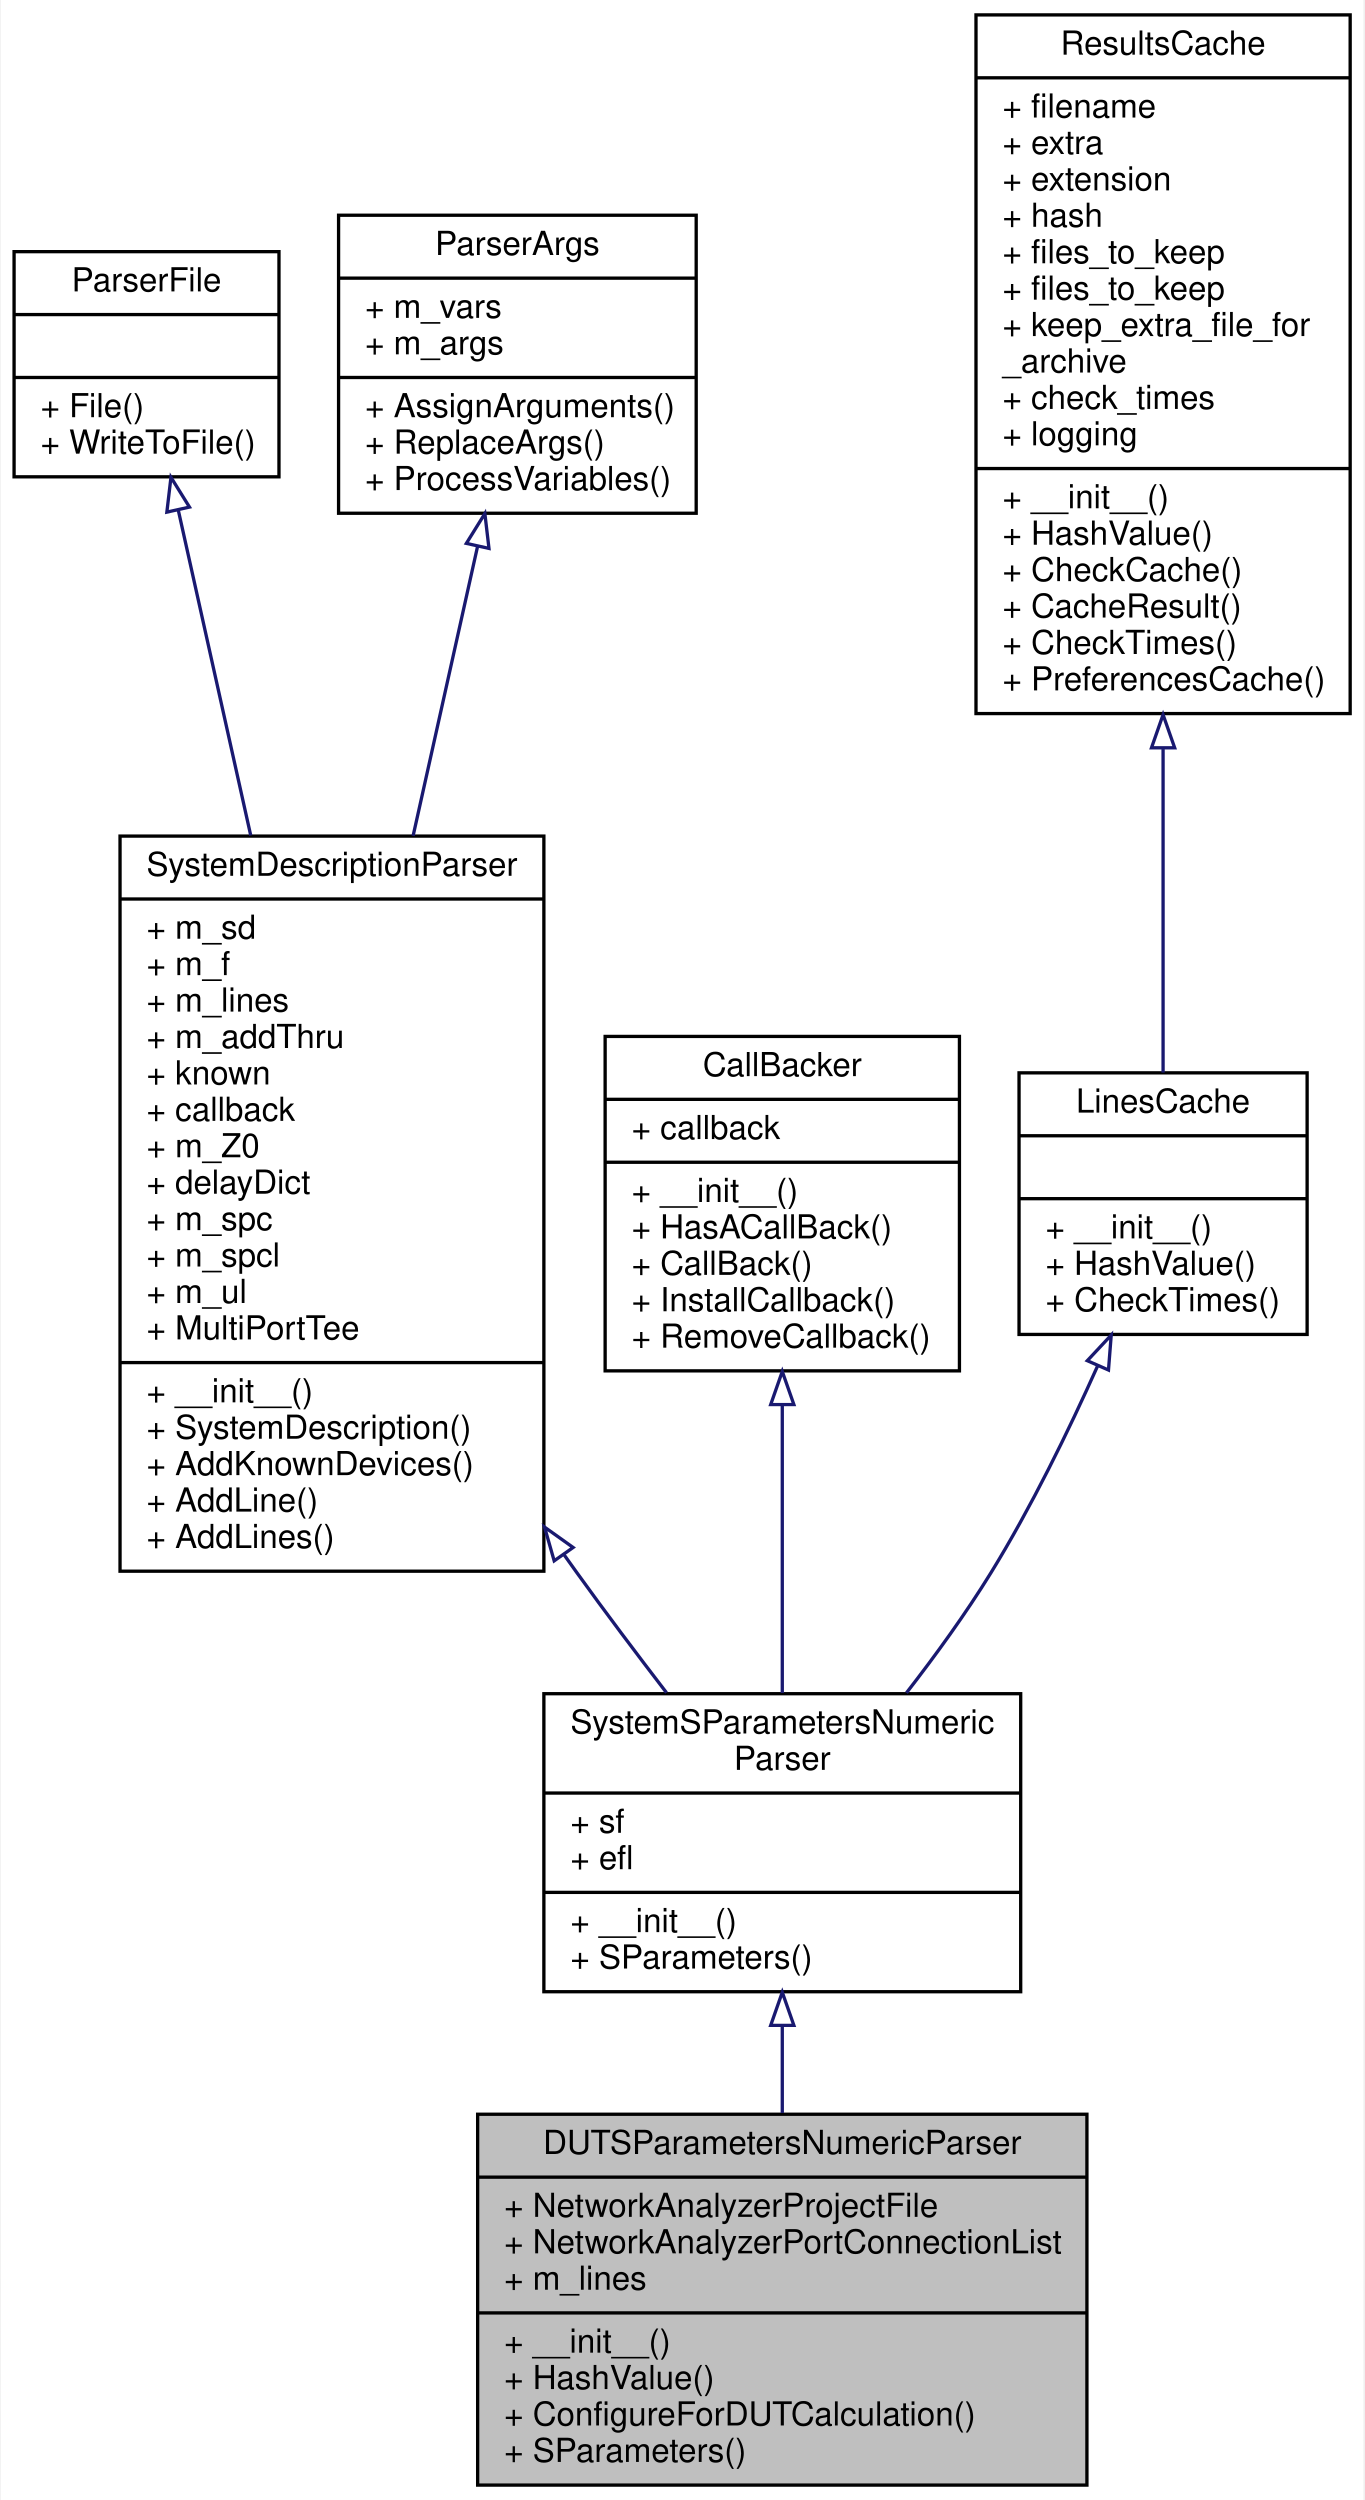
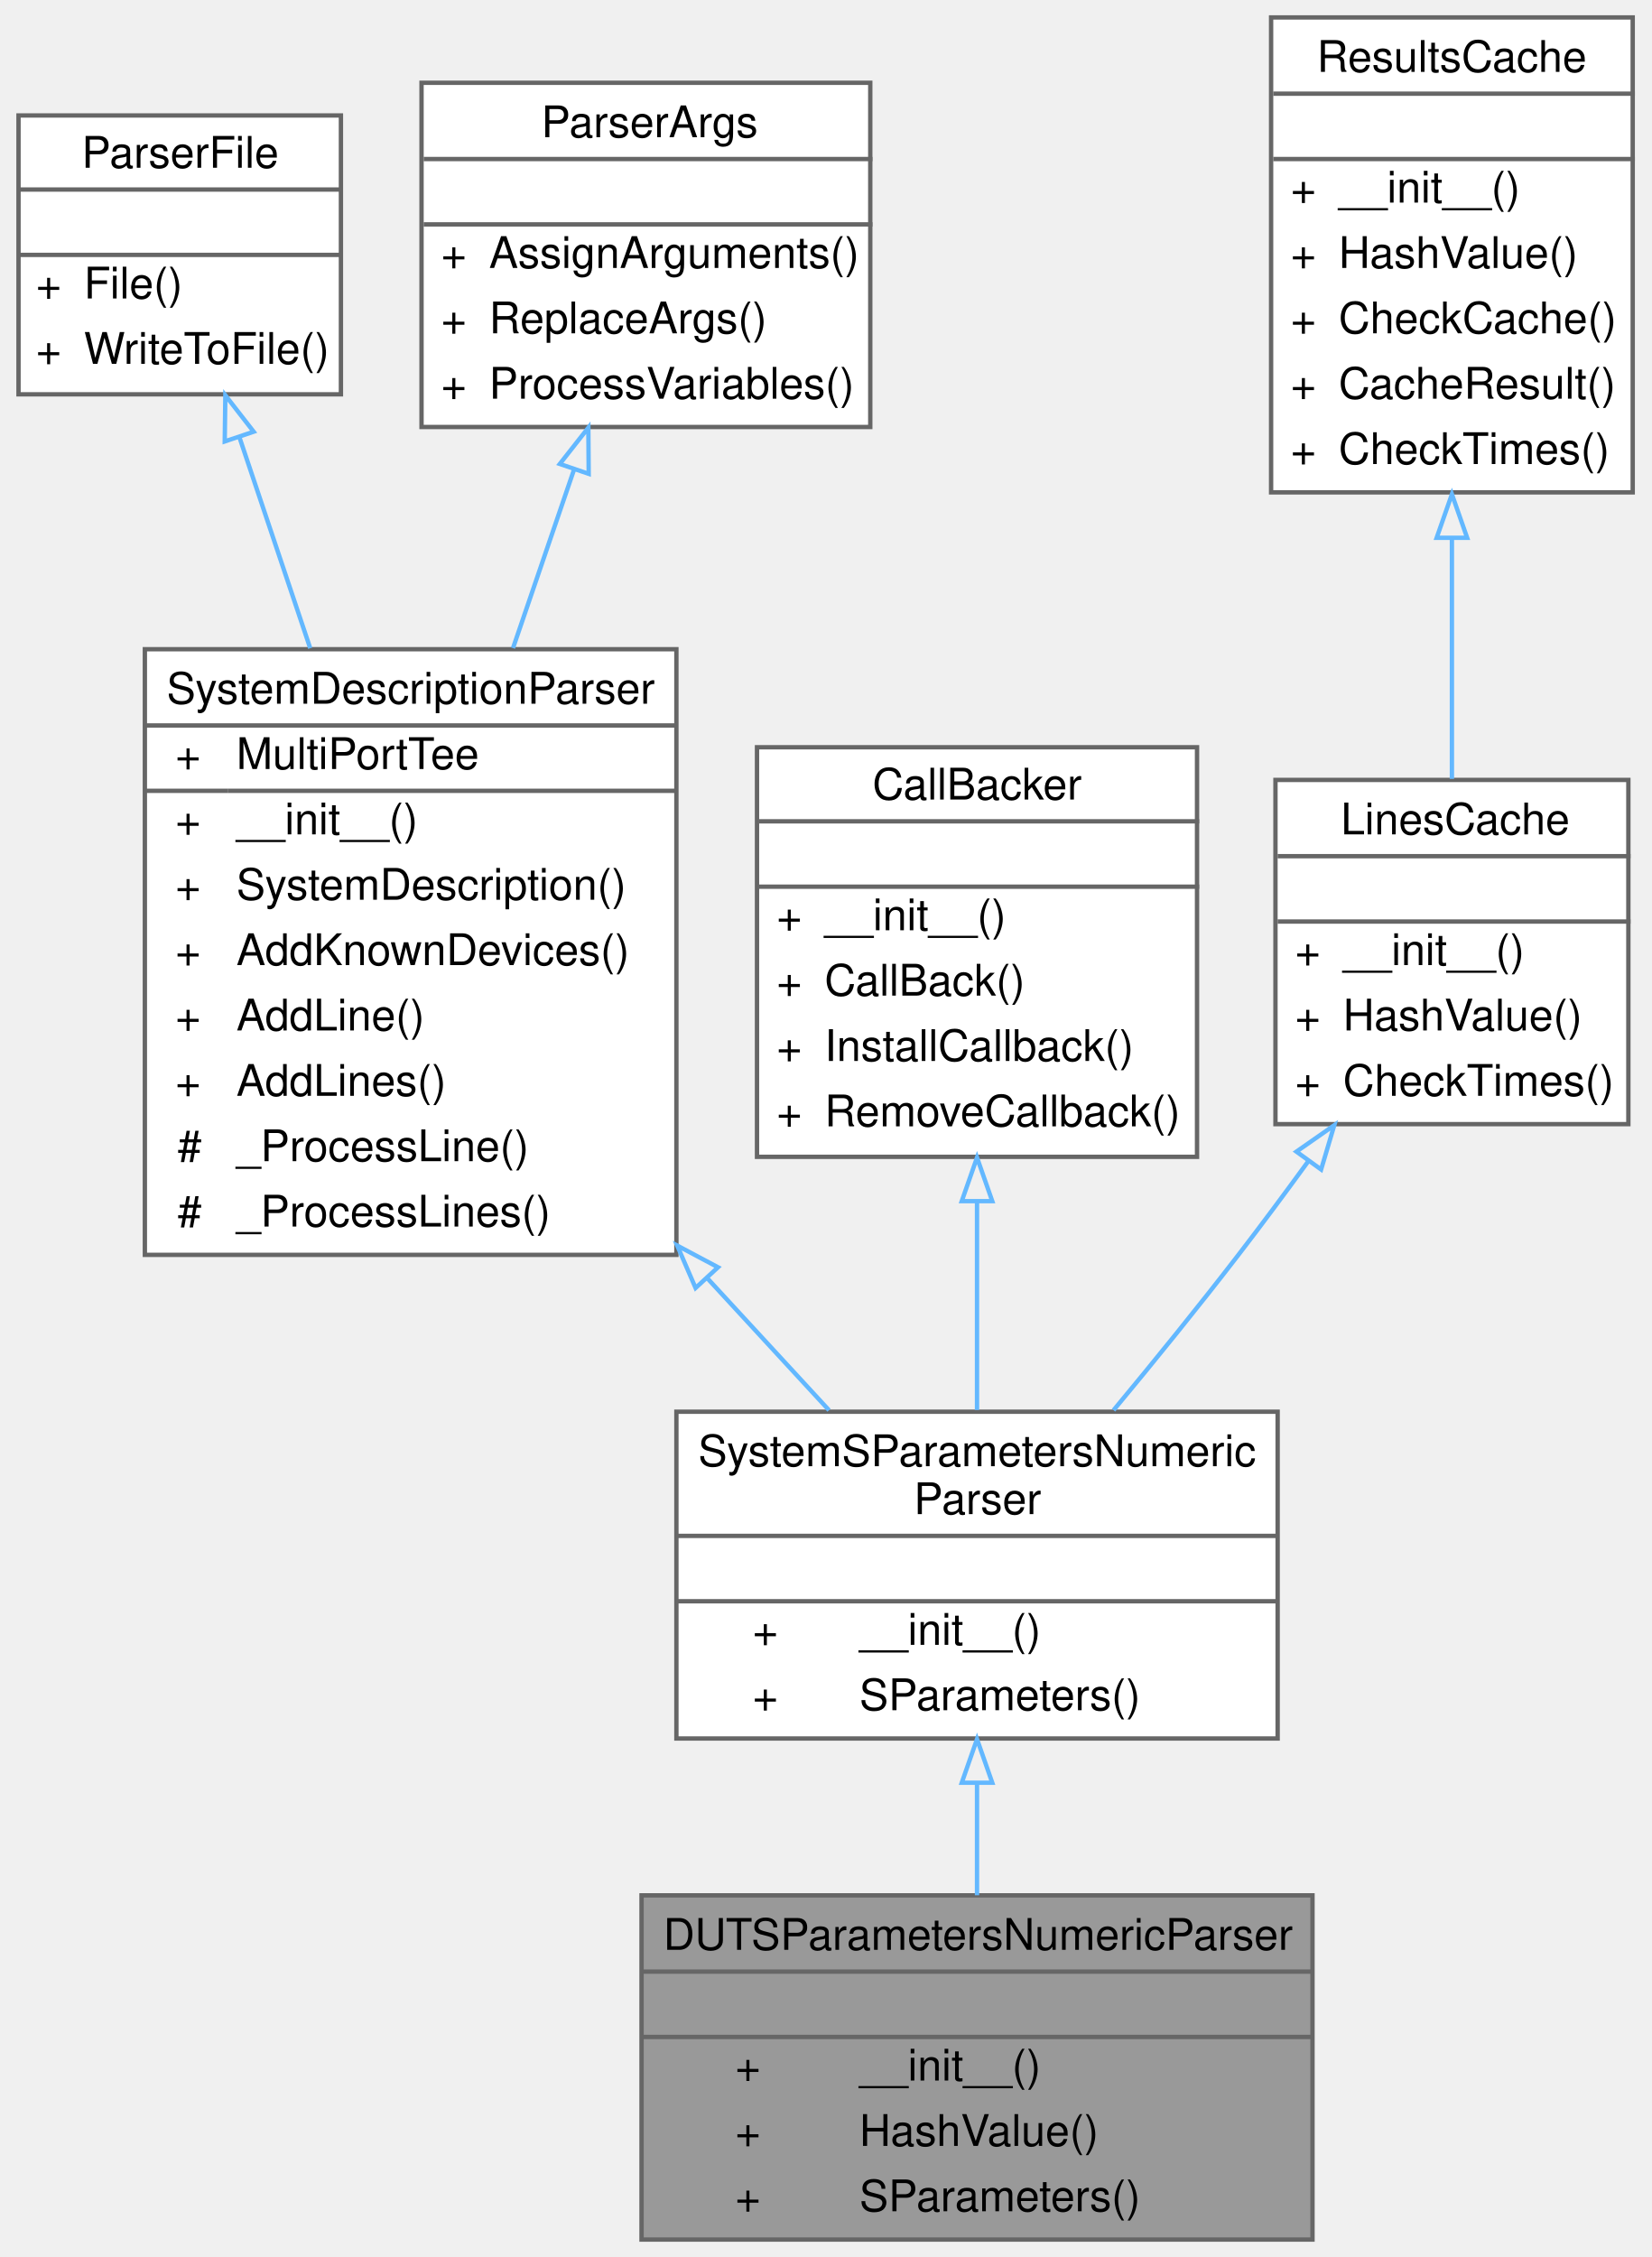
- <svg xmlns="http://www.w3.org/2000/svg" xmlns:xlink="http://www.w3.org/1999/xlink" width="412pt" height="755pt" viewBox="0.00 0.00 411.50 755.00">
-   <g id="graph0" class="graph" transform="scale(1 1) rotate(0) translate(4 751)">
-     <polygon fill="white" stroke="transparent" points="-4,4 -4,-751 407.5,-751 407.5,4 -4,4" />
-     <g id="node1" class="node">
-       <g id="a_node1">
+ <svg xmlns="http://www.w3.org/2000/svg" xmlns:xlink="http://www.w3.org/1999/xlink" width="379pt" height="518pt" viewBox="0.00 0.00 378.50 518.00">
+   <g id="graph0" class="graph" transform="scale(1 1) rotate(0) translate(4 514)">
+     <g id="Node000001" class="node">
+       <g id="a_Node000001">
        <a xlink:title="generates s-parameters of a DUT from a network analyzer model netlist">
-           <polygon fill="#bfbfbf" stroke="black" points="140,-0.5 140,-112.5 324,-112.5 324,-0.5 140,-0.5" />
-           <text text-anchor="middle" x="232" y="-100.5" font-family="Helvetica,sans-Serif" font-size="10.00">DUTSParametersNumericParser</text>
-           <polyline fill="none" stroke="black" points="140,-93.5 324,-93.5 " />
-           <text text-anchor="start" x="148" y="-81.5" font-family="Helvetica,sans-Serif" font-size="10.00">+ NetworkAnalyzerProjectFile</text>
-           <text text-anchor="start" x="148" y="-70.5" font-family="Helvetica,sans-Serif" font-size="10.00">+ NetworkAnalyzerPortConnectionList</text>
-           <text text-anchor="start" x="148" y="-59.5" font-family="Helvetica,sans-Serif" font-size="10.00">+ m_lines</text>
-           <polyline fill="none" stroke="black" points="140,-52.5 324,-52.5 " />
-           <text text-anchor="start" x="148" y="-40.5" font-family="Helvetica,sans-Serif" font-size="10.00">+ __init__()</text>
-           <text text-anchor="start" x="148" y="-29.5" font-family="Helvetica,sans-Serif" font-size="10.00">+ HashValue()</text>
-           <text text-anchor="start" x="148" y="-18.5" font-family="Helvetica,sans-Serif" font-size="10.00">+ ConfigureForDUTCalculation()</text>
-           <text text-anchor="start" x="148" y="-7.5" font-family="Helvetica,sans-Serif" font-size="10.00">+ SParameters()</text>
-         </a>
-       </g>
-     </g>
-     <g id="node2" class="node">
-       <g id="a_node2">
+           <polygon fill="#999999" stroke="transparent" points="297,-79 143,-79 143,0 297,0 297,-79" />
+           <text text-anchor="start" x="148" y="-66.5" font-family="Helvetica,sans-Serif" font-size="10.00">DUTSParametersNumericParser</text>
+           <text text-anchor="start" x="218" y="-51.5" font-family="Helvetica,sans-Serif" font-size="10.00"> </text>
+           <text text-anchor="start" x="164.5" y="-36.5" font-family="Helvetica,sans-Serif" font-size="10.00">+</text>
+           <text text-anchor="start" x="193" y="-36.5" font-family="Helvetica,sans-Serif" font-size="10.00">__init__()</text>
+           <text text-anchor="start" x="164.5" y="-21.5" font-family="Helvetica,sans-Serif" font-size="10.00">+</text>
+           <text text-anchor="start" x="193" y="-21.5" font-family="Helvetica,sans-Serif" font-size="10.00">HashValue()</text>
+           <text text-anchor="start" x="164.5" y="-6.5" font-family="Helvetica,sans-Serif" font-size="10.00">+</text>
+           <text text-anchor="start" x="193" y="-6.5" font-family="Helvetica,sans-Serif" font-size="10.00">SParameters()</text>
+           <polygon fill="#666666" stroke="#666666" points="143,-61.5 143,-61.5 297,-61.5 297,-61.5 143,-61.5" />
+           <polygon fill="#666666" stroke="#666666" points="143,-46.5 143,-46.5 297,-46.5 297,-46.5 143,-46.5" />
+           <polygon fill="none" stroke="#666666" points="143,0 143,-79 297,-79 297,0 143,0" />
+         </a>
+       </g>
+     </g>
+     <g id="Node000002" class="node">
+       <g id="a_Node000002">
        <a xlink:href="classSignalIntegrity_1_1Lib_1_1Parsers_1_1SystemSParametersParser_1_1SystemSParametersNumericParser.xhtml" target="_top" xlink:title="generates system s-parameters from a netlist">
-           <polygon fill="white" stroke="black" points="160,-149.5 160,-239.5 304,-239.5 304,-149.5 160,-149.5" />
-           <text text-anchor="start" x="168" y="-227.5" font-family="Helvetica,sans-Serif" font-size="10.00">SystemSParametersNumeric</text>
-           <text text-anchor="middle" x="232" y="-216.5" font-family="Helvetica,sans-Serif" font-size="10.00">Parser</text>
-           <polyline fill="none" stroke="black" points="160,-209.5 304,-209.5 " />
-           <text text-anchor="start" x="168" y="-197.5" font-family="Helvetica,sans-Serif" font-size="10.00">+ sf</text>
-           <text text-anchor="start" x="168" y="-186.5" font-family="Helvetica,sans-Serif" font-size="10.00">+ efl</text>
-           <polyline fill="none" stroke="black" points="160,-179.5 304,-179.5 " />
-           <text text-anchor="start" x="168" y="-167.5" font-family="Helvetica,sans-Serif" font-size="10.00">+ __init__()</text>
-           <text text-anchor="start" x="168" y="-156.5" font-family="Helvetica,sans-Serif" font-size="10.00">+ SParameters()</text>
-         </a>
-       </g>
-     </g>
-     <g id="edge1" class="edge">
-       <path fill="none" stroke="midnightblue" d="M232,-139.31C232,-130.61 232,-121.59 232,-112.87" />
-       <polygon fill="none" stroke="midnightblue" points="228.5,-139.34 232,-149.34 235.5,-139.34 228.5,-139.34" />
-     </g>
-     <g id="node3" class="node">
-       <g id="a_node3">
+           <polygon fill="white" stroke="transparent" points="289,-190 151,-190 151,-115 289,-115 289,-190" />
+           <text text-anchor="start" x="156" y="-177.5" font-family="Helvetica,sans-Serif" font-size="10.00">SystemSParametersNumeric</text>
+           <text text-anchor="start" x="205.5" y="-166.5" font-family="Helvetica,sans-Serif" font-size="10.00">Parser</text>
+           <text text-anchor="start" x="218" y="-151.5" font-family="Helvetica,sans-Serif" font-size="10.00"> </text>
+           <text text-anchor="start" x="168.5" y="-136.5" font-family="Helvetica,sans-Serif" font-size="10.00">+</text>
+           <text text-anchor="start" x="193" y="-136.5" font-family="Helvetica,sans-Serif" font-size="10.00">__init__()</text>
+           <text text-anchor="start" x="168.5" y="-121.5" font-family="Helvetica,sans-Serif" font-size="10.00">+</text>
+           <text text-anchor="start" x="193" y="-121.5" font-family="Helvetica,sans-Serif" font-size="10.00">SParameters()</text>
+           <polygon fill="#666666" stroke="#666666" points="151,-161.5 151,-161.5 289,-161.5 289,-161.5 151,-161.5" />
+           <polygon fill="#666666" stroke="#666666" points="151,-146.5 151,-146.5 289,-146.5 289,-146.5 151,-146.5" />
+           <polygon fill="none" stroke="#666666" points="151,-115 151,-190 289,-190 289,-115 151,-115" />
+         </a>
+       </g>
+     </g>
+     <g id="edge1_Node000001_Node000002" class="edge">
+       <g id="a_edge1_Node000001_Node000002">
+         <a xlink:title=" ">
+           <path fill="none" stroke="#63b8ff" d="M220,-104.63C220,-96.09 220,-87.28 220,-79.02" />
+           <polygon fill="none" stroke="#63b8ff" points="216.5,-104.85 220,-114.85 223.5,-104.85 216.5,-104.85" />
+         </a>
+       </g>
+     </g>
+     <g id="Node000003" class="node">
+       <g id="a_Node000003">
        <a xlink:href="classSignalIntegrity_1_1Lib_1_1Parsers_1_1SystemDescriptionParser_1_1SystemDescriptionParser.xhtml" target="_top" xlink:title="Parses netlists and produces system descriptions.">
-           <polygon fill="white" stroke="black" points="32,-276.5 32,-498.5 160,-498.5 160,-276.5 32,-276.5" />
-           <text text-anchor="middle" x="96" y="-486.5" font-family="Helvetica,sans-Serif" font-size="10.00">SystemDescriptionParser</text>
-           <polyline fill="none" stroke="black" points="32,-479.5 160,-479.5 " />
-           <text text-anchor="start" x="40" y="-467.5" font-family="Helvetica,sans-Serif" font-size="10.00">+ m_sd</text>
-           <text text-anchor="start" x="40" y="-456.5" font-family="Helvetica,sans-Serif" font-size="10.00">+ m_f</text>
-           <text text-anchor="start" x="40" y="-445.5" font-family="Helvetica,sans-Serif" font-size="10.00">+ m_lines</text>
-           <text text-anchor="start" x="40" y="-434.5" font-family="Helvetica,sans-Serif" font-size="10.00">+ m_addThru</text>
-           <text text-anchor="start" x="40" y="-423.5" font-family="Helvetica,sans-Serif" font-size="10.00">+ known</text>
-           <text text-anchor="start" x="40" y="-412.5" font-family="Helvetica,sans-Serif" font-size="10.00">+ callback</text>
-           <text text-anchor="start" x="40" y="-401.5" font-family="Helvetica,sans-Serif" font-size="10.00">+ m_Z0</text>
-           <text text-anchor="start" x="40" y="-390.5" font-family="Helvetica,sans-Serif" font-size="10.00">+ delayDict</text>
-           <text text-anchor="start" x="40" y="-379.5" font-family="Helvetica,sans-Serif" font-size="10.00">+ m_spc</text>
-           <text text-anchor="start" x="40" y="-368.5" font-family="Helvetica,sans-Serif" font-size="10.00">+ m_spcl</text>
-           <text text-anchor="start" x="40" y="-357.5" font-family="Helvetica,sans-Serif" font-size="10.00">+ m_ul</text>
-           <text text-anchor="start" x="40" y="-346.5" font-family="Helvetica,sans-Serif" font-size="10.00">+ MultiPortTee</text>
-           <polyline fill="none" stroke="black" points="32,-339.5 160,-339.5 " />
-           <text text-anchor="start" x="40" y="-327.5" font-family="Helvetica,sans-Serif" font-size="10.00">+ __init__()</text>
-           <text text-anchor="start" x="40" y="-316.5" font-family="Helvetica,sans-Serif" font-size="10.00">+ SystemDescription()</text>
-           <text text-anchor="start" x="40" y="-305.5" font-family="Helvetica,sans-Serif" font-size="10.00">+ AddKnownDevices()</text>
-           <text text-anchor="start" x="40" y="-294.5" font-family="Helvetica,sans-Serif" font-size="10.00">+ AddLine()</text>
-           <text text-anchor="start" x="40" y="-283.5" font-family="Helvetica,sans-Serif" font-size="10.00">+ AddLines()</text>
-         </a>
-       </g>
-     </g>
-     <g id="edge2" class="edge">
-       <path fill="none" stroke="midnightblue" d="M166.04,-281.54C167.37,-279.68 168.69,-277.83 170,-276 178.55,-264.11 188.07,-251.47 197.03,-239.81" />
-       <polygon fill="none" stroke="midnightblue" points="163.11,-279.63 160.2,-289.82 168.83,-283.66 163.11,-279.63" />
-     </g>
-     <g id="node4" class="node">
-       <g id="a_node4">
+           <polygon fill="white" stroke="transparent" points="151,-365 29,-365 29,-226 151,-226 151,-365" />
+           <text text-anchor="start" x="34" y="-352.5" font-family="Helvetica,sans-Serif" font-size="10.00">SystemDescriptionParser</text>
+           <text text-anchor="start" x="36" y="-337.5" font-family="Helvetica,sans-Serif" font-size="10.00">+</text>
+           <text text-anchor="start" x="50" y="-337.5" font-family="Helvetica,sans-Serif" font-size="10.00">MultiPortTee</text>
+           <text text-anchor="start" x="36" y="-322.5" font-family="Helvetica,sans-Serif" font-size="10.00">+</text>
+           <text text-anchor="start" x="50" y="-322.5" font-family="Helvetica,sans-Serif" font-size="10.00">__init__()</text>
+           <text text-anchor="start" x="36" y="-307.5" font-family="Helvetica,sans-Serif" font-size="10.00">+</text>
+           <text text-anchor="start" x="50" y="-307.5" font-family="Helvetica,sans-Serif" font-size="10.00">SystemDescription()</text>
+           <text text-anchor="start" x="36" y="-292.5" font-family="Helvetica,sans-Serif" font-size="10.00">+</text>
+           <text text-anchor="start" x="50" y="-292.5" font-family="Helvetica,sans-Serif" font-size="10.00">AddKnownDevices()</text>
+           <text text-anchor="start" x="36" y="-277.5" font-family="Helvetica,sans-Serif" font-size="10.00">+</text>
+           <text text-anchor="start" x="50" y="-277.5" font-family="Helvetica,sans-Serif" font-size="10.00">AddLine()</text>
+           <text text-anchor="start" x="36" y="-262.5" font-family="Helvetica,sans-Serif" font-size="10.00">+</text>
+           <text text-anchor="start" x="50" y="-262.5" font-family="Helvetica,sans-Serif" font-size="10.00">AddLines()</text>
+           <text text-anchor="start" x="36.5" y="-247.5" font-family="Helvetica,sans-Serif" font-size="10.00">#</text>
+           <text text-anchor="start" x="50" y="-247.5" font-family="Helvetica,sans-Serif" font-size="10.00">_ProcessLine()</text>
+           <text text-anchor="start" x="36.5" y="-232.5" font-family="Helvetica,sans-Serif" font-size="10.00">#</text>
+           <text text-anchor="start" x="50" y="-232.5" font-family="Helvetica,sans-Serif" font-size="10.00">_ProcessLines()</text>
+           <polygon fill="#666666" stroke="#666666" points="29,-347.5 29,-347.5 151,-347.5 151,-347.5 29,-347.5" />
+           <polygon fill="#666666" stroke="#666666" points="29,-332.5 29,-332.5 48,-332.5 48,-332.5 29,-332.5" />
+           <polygon fill="#666666" stroke="#666666" points="48,-332.5 48,-332.5 151,-332.5 151,-332.5 48,-332.5" />
+           <polygon fill="none" stroke="#666666" points="29,-226 29,-365 151,-365 151,-226 29,-226" />
+         </a>
+       </g>
+     </g>
+     <g id="edge2_Node000002_Node000003" class="edge">
+       <g id="a_edge2_Node000002_Node000003">
+         <a xlink:title=" ">
+           <path fill="none" stroke="#63b8ff" d="M158.22,-220.5C167.87,-210.04 177.43,-199.68 186.03,-190.34" />
+           <polygon fill="none" stroke="#63b8ff" points="155.4,-218.4 151.19,-228.13 160.55,-223.15 155.4,-218.4" />
+         </a>
+       </g>
+     </g>
+     <g id="Node000004" class="node">
+       <g id="a_Node000004">
        <a xlink:href="classSignalIntegrity_1_1Lib_1_1Parsers_1_1ParserFile_1_1ParserFile.xhtml" target="_top" xlink:title="file handling base class for parsers">
-           <polygon fill="white" stroke="black" points="0,-607 0,-675 80,-675 80,-607 0,-607" />
-           <text text-anchor="middle" x="40" y="-663" font-family="Helvetica,sans-Serif" font-size="10.00">ParserFile</text>
-           <polyline fill="none" stroke="black" points="0,-656 80,-656 " />
-           <text text-anchor="middle" x="40" y="-644" font-family="Helvetica,sans-Serif" font-size="10.00"> </text>
-           <polyline fill="none" stroke="black" points="0,-637 80,-637 " />
-           <text text-anchor="start" x="8" y="-625" font-family="Helvetica,sans-Serif" font-size="10.00">+ File()</text>
-           <text text-anchor="start" x="8" y="-614" font-family="Helvetica,sans-Serif" font-size="10.00">+ WriteToFile()</text>
-         </a>
-       </g>
-     </g>
-     <g id="edge3" class="edge">
-       <path fill="none" stroke="midnightblue" d="M49.59,-596.94C55.63,-569.8 63.73,-533.44 71.47,-498.69" />
-       <polygon fill="none" stroke="midnightblue" points="46.14,-596.34 47.38,-606.86 52.97,-597.86 46.14,-596.34" />
-     </g>
-     <g id="node5" class="node">
-       <g id="a_node5">
+           <polygon fill="white" stroke="transparent" points="74,-487.5 0,-487.5 0,-423.5 74,-423.5 74,-487.5" />
+           <text text-anchor="start" x="14.5" y="-475.5" font-family="Helvetica,sans-Serif" font-size="10.00">ParserFile</text>
+           <text text-anchor="start" x="35" y="-460.5" font-family="Helvetica,sans-Serif" font-size="10.00"> </text>
+           <text text-anchor="start" x="4" y="-445.5" font-family="Helvetica,sans-Serif" font-size="10.00">+</text>
+           <text text-anchor="start" x="15" y="-445.5" font-family="Helvetica,sans-Serif" font-size="10.00">File()</text>
+           <text text-anchor="start" x="4" y="-430.5" font-family="Helvetica,sans-Serif" font-size="10.00">+</text>
+           <text text-anchor="start" x="15" y="-430.5" font-family="Helvetica,sans-Serif" font-size="10.00">WriteToFile()</text>
+           <polygon fill="#666666" stroke="#666666" points="0,-470.5 0,-470.5 74,-470.5 74,-470.5 0,-470.5" />
+           <polygon fill="#666666" stroke="#666666" points="0,-455.5 0,-455.5 74,-455.5 74,-455.5 0,-455.5" />
+           <polygon fill="none" stroke="#666666" points="0,-423.5 0,-487.5 74,-487.5 74,-423.5 0,-423.5" />
+         </a>
+       </g>
+     </g>
+     <g id="edge3_Node000003_Node000004" class="edge">
+       <g id="a_edge3_Node000003_Node000004">
+         <a xlink:title=" ">
+           <path fill="none" stroke="#63b8ff" d="M50.76,-413.48C55.7,-398.74 61.43,-381.68 66.95,-365.23" />
+           <polygon fill="none" stroke="#63b8ff" points="47.33,-412.69 47.47,-423.28 53.97,-414.92 47.33,-412.69" />
+         </a>
+       </g>
+     </g>
+     <g id="Node000005" class="node">
+       <g id="a_Node000005">
        <a xlink:href="classSignalIntegrity_1_1Lib_1_1Parsers_1_1ParserArgs_1_1ParserArgs.xhtml" target="_top" xlink:title="argument handling base class for parsers">
-           <polygon fill="white" stroke="black" points="98,-596 98,-686 206,-686 206,-596 98,-596" />
-           <text text-anchor="middle" x="152" y="-674" font-family="Helvetica,sans-Serif" font-size="10.00">ParserArgs</text>
-           <polyline fill="none" stroke="black" points="98,-667 206,-667 " />
-           <text text-anchor="start" x="106" y="-655" font-family="Helvetica,sans-Serif" font-size="10.00">+ m_vars</text>
-           <text text-anchor="start" x="106" y="-644" font-family="Helvetica,sans-Serif" font-size="10.00">+ m_args</text>
-           <polyline fill="none" stroke="black" points="98,-637 206,-637 " />
-           <text text-anchor="start" x="106" y="-625" font-family="Helvetica,sans-Serif" font-size="10.00">+ AssignArguments()</text>
-           <text text-anchor="start" x="106" y="-614" font-family="Helvetica,sans-Serif" font-size="10.00">+ ReplaceArgs()</text>
-           <text text-anchor="start" x="106" y="-603" font-family="Helvetica,sans-Serif" font-size="10.00">+ ProcessVariables()</text>
-         </a>
-       </g>
-     </g>
-     <g id="edge4" class="edge">
-       <path fill="none" stroke="midnightblue" d="M139.99,-586.05C134.29,-560.46 127.26,-528.9 120.51,-498.58" />
-       <polygon fill="none" stroke="midnightblue" points="136.59,-586.9 142.18,-595.9 143.42,-585.38 136.59,-586.9" />
-     </g>
-     <g id="node6" class="node">
-       <g id="a_node6">
+           <polygon fill="white" stroke="transparent" points="195.5,-495 92.5,-495 92.5,-416 195.5,-416 195.5,-495" />
+           <text text-anchor="start" x="120" y="-482.5" font-family="Helvetica,sans-Serif" font-size="10.00">ParserArgs</text>
+           <text text-anchor="start" x="142.5" y="-467.5" font-family="Helvetica,sans-Serif" font-size="10.00"> </text>
+           <text text-anchor="start" x="97" y="-452.5" font-family="Helvetica,sans-Serif" font-size="10.00">+</text>
+           <text text-anchor="start" x="108" y="-452.5" font-family="Helvetica,sans-Serif" font-size="10.00">AssignArguments()</text>
+           <text text-anchor="start" x="97" y="-437.5" font-family="Helvetica,sans-Serif" font-size="10.00">+</text>
+           <text text-anchor="start" x="108" y="-437.5" font-family="Helvetica,sans-Serif" font-size="10.00">ReplaceArgs()</text>
+           <text text-anchor="start" x="97" y="-422.5" font-family="Helvetica,sans-Serif" font-size="10.00">+</text>
+           <text text-anchor="start" x="108" y="-422.5" font-family="Helvetica,sans-Serif" font-size="10.00">ProcessVariables()</text>
+           <polygon fill="#666666" stroke="#666666" points="93,-477.5 93,-477.5 196,-477.5 196,-477.5 93,-477.5" />
+           <polygon fill="#666666" stroke="#666666" points="93,-462.5 93,-462.5 196,-462.5 196,-462.5 93,-462.5" />
+           <polygon fill="none" stroke="#666666" points="92.5,-416 92.5,-495 195.5,-495 195.5,-416 92.5,-416" />
+         </a>
+       </g>
+     </g>
+     <g id="edge4_Node000003_Node000005" class="edge">
+       <g id="a_edge4_Node000003_Node000005">
+         <a xlink:title=" ">
+           <path fill="none" stroke="#63b8ff" d="M127.51,-406.24C123.09,-393.31 118.22,-379.07 113.5,-365.26" />
+           <polygon fill="none" stroke="#63b8ff" points="124.24,-407.52 130.79,-415.85 130.87,-405.25 124.24,-407.52" />
+         </a>
+       </g>
+     </g>
+     <g id="Node000006" class="node">
+       <g id="a_Node000006">
        <a xlink:href="classSignalIntegrity_1_1Lib_1_1CallBacker_1_1CallBacker.xhtml" target="_top" xlink:title="Handles Callbacks that allow progress reporting during long calculations and capability to abort.">
-           <polygon fill="white" stroke="black" points="178.5,-337 178.5,-438 285.5,-438 285.5,-337 178.5,-337" />
-           <text text-anchor="middle" x="232" y="-426" font-family="Helvetica,sans-Serif" font-size="10.00">CallBacker</text>
-           <polyline fill="none" stroke="black" points="178.5,-419 285.5,-419 " />
-           <text text-anchor="start" x="186.5" y="-407" font-family="Helvetica,sans-Serif" font-size="10.00">+ callback</text>
-           <polyline fill="none" stroke="black" points="178.5,-400 285.5,-400 " />
-           <text text-anchor="start" x="186.5" y="-388" font-family="Helvetica,sans-Serif" font-size="10.00">+ __init__()</text>
-           <text text-anchor="start" x="186.5" y="-377" font-family="Helvetica,sans-Serif" font-size="10.00">+ HasACallBack()</text>
-           <text text-anchor="start" x="186.5" y="-366" font-family="Helvetica,sans-Serif" font-size="10.00">+ CallBack()</text>
-           <text text-anchor="start" x="186.5" y="-355" font-family="Helvetica,sans-Serif" font-size="10.00">+ InstallCallback()</text>
-           <text text-anchor="start" x="186.5" y="-344" font-family="Helvetica,sans-Serif" font-size="10.00">+ RemoveCallback()</text>
-         </a>
-       </g>
-     </g>
-     <g id="edge5" class="edge">
-       <path fill="none" stroke="midnightblue" d="M232,-326.69C232,-298.54 232,-265.57 232,-239.72" />
-       <polygon fill="none" stroke="midnightblue" points="228.5,-326.82 232,-336.82 235.5,-326.82 228.5,-326.82" />
-     </g>
-     <g id="node7" class="node">
-       <g id="a_node7">
+           <polygon fill="white" stroke="transparent" points="270.5,-342.5 169.5,-342.5 169.5,-248.5 270.5,-248.5 270.5,-342.5" />
+           <text text-anchor="start" x="196" y="-330.5" font-family="Helvetica,sans-Serif" font-size="10.00">CallBacker</text>
+           <text text-anchor="start" x="218.5" y="-315.5" font-family="Helvetica,sans-Serif" font-size="10.00"> </text>
+           <text text-anchor="start" x="174" y="-300.5" font-family="Helvetica,sans-Serif" font-size="10.00">+</text>
+           <text text-anchor="start" x="185" y="-300.5" font-family="Helvetica,sans-Serif" font-size="10.00">__init__()</text>
+           <text text-anchor="start" x="174" y="-285.5" font-family="Helvetica,sans-Serif" font-size="10.00">+</text>
+           <text text-anchor="start" x="185" y="-285.5" font-family="Helvetica,sans-Serif" font-size="10.00">CallBack()</text>
+           <text text-anchor="start" x="174" y="-270.5" font-family="Helvetica,sans-Serif" font-size="10.00">+</text>
+           <text text-anchor="start" x="185" y="-270.5" font-family="Helvetica,sans-Serif" font-size="10.00">InstallCallback()</text>
+           <text text-anchor="start" x="174" y="-255.5" font-family="Helvetica,sans-Serif" font-size="10.00">+</text>
+           <text text-anchor="start" x="185" y="-255.5" font-family="Helvetica,sans-Serif" font-size="10.00">RemoveCallback()</text>
+           <polygon fill="#666666" stroke="#666666" points="170,-325.5 170,-325.5 271,-325.5 271,-325.5 170,-325.5" />
+           <polygon fill="#666666" stroke="#666666" points="170,-310.5 170,-310.5 271,-310.5 271,-310.5 170,-310.5" />
+           <polygon fill="none" stroke="#666666" points="169.5,-248.5 169.5,-342.5 270.5,-342.5 270.5,-248.5 169.5,-248.5" />
+         </a>
+       </g>
+     </g>
+     <g id="edge5_Node000002_Node000006" class="edge">
+       <g id="a_edge5_Node000002_Node000006">
+         <a xlink:title=" ">
+           <path fill="none" stroke="#63b8ff" d="M220,-237.98C220,-221.96 220,-204.93 220,-190.39" />
+           <polygon fill="none" stroke="#63b8ff" points="216.5,-238.33 220,-248.33 223.5,-238.33 216.5,-238.33" />
+         </a>
+       </g>
+     </g>
+     <g id="Node000007" class="node">
+       <g id="a_Node000007">
        <a xlink:href="classSignalIntegrity_1_1Lib_1_1ResultsCache_1_1LinesCache.xhtml" target="_top" xlink:title="Caches results calculated based on netlist lines, as used in all of the parser classes.">
-           <polygon fill="white" stroke="black" points="303.5,-348 303.5,-427 390.5,-427 390.5,-348 303.5,-348" />
-           <text text-anchor="middle" x="347" y="-415" font-family="Helvetica,sans-Serif" font-size="10.00">LinesCache</text>
-           <polyline fill="none" stroke="black" points="303.5,-408 390.5,-408 " />
-           <text text-anchor="middle" x="347" y="-396" font-family="Helvetica,sans-Serif" font-size="10.00"> </text>
-           <polyline fill="none" stroke="black" points="303.5,-389 390.5,-389 " />
-           <text text-anchor="start" x="311.5" y="-377" font-family="Helvetica,sans-Serif" font-size="10.00">+ __init__()</text>
-           <text text-anchor="start" x="311.5" y="-366" font-family="Helvetica,sans-Serif" font-size="10.00">+ HashValue()</text>
-           <text text-anchor="start" x="311.5" y="-355" font-family="Helvetica,sans-Serif" font-size="10.00">+ CheckTimes()</text>
-         </a>
-       </g>
-     </g>
-     <g id="edge6" class="edge">
-       <path fill="none" stroke="midnightblue" d="M327.29,-338.62C318.39,-318.72 307.14,-295.72 295,-276 287.46,-263.76 278.39,-251.21 269.5,-239.76" />
-       <polygon fill="none" stroke="midnightblue" points="324.11,-340.07 331.34,-347.81 330.51,-337.25 324.11,-340.07" />
-     </g>
-     <g id="node8" class="node">
-       <g id="a_node8">
+           <polygon fill="white" stroke="transparent" points="369.5,-335 288.5,-335 288.5,-256 369.5,-256 369.5,-335" />
+           <text text-anchor="start" x="303.5" y="-322.5" font-family="Helvetica,sans-Serif" font-size="10.00">LinesCache</text>
+           <text text-anchor="start" x="327.5" y="-307.5" font-family="Helvetica,sans-Serif" font-size="10.00"> </text>
+           <text text-anchor="start" x="293" y="-292.5" font-family="Helvetica,sans-Serif" font-size="10.00">+</text>
+           <text text-anchor="start" x="304" y="-292.5" font-family="Helvetica,sans-Serif" font-size="10.00">__init__()</text>
+           <text text-anchor="start" x="293" y="-277.5" font-family="Helvetica,sans-Serif" font-size="10.00">+</text>
+           <text text-anchor="start" x="304" y="-277.5" font-family="Helvetica,sans-Serif" font-size="10.00">HashValue()</text>
+           <text text-anchor="start" x="293" y="-262.5" font-family="Helvetica,sans-Serif" font-size="10.00">+</text>
+           <text text-anchor="start" x="304" y="-262.5" font-family="Helvetica,sans-Serif" font-size="10.00">CheckTimes()</text>
+           <polygon fill="#666666" stroke="#666666" points="289,-317.5 289,-317.5 370,-317.5 370,-317.5 289,-317.5" />
+           <polygon fill="#666666" stroke="#666666" points="289,-302.5 289,-302.5 370,-302.5 370,-302.5 289,-302.5" />
+           <polygon fill="none" stroke="#666666" points="288.5,-256 288.5,-335 369.5,-335 369.5,-256 288.5,-256" />
+         </a>
+       </g>
+     </g>
+     <g id="edge6_Node000002_Node000007" class="edge">
+       <g id="a_edge6_Node000002_Node000007">
+         <a xlink:title=" ">
+           <path fill="none" stroke="#63b8ff" d="M295.94,-247.36C290.69,-240.14 285.26,-232.83 280,-226 270.93,-214.22 260.73,-201.65 251.34,-190.35" />
+           <polygon fill="none" stroke="#63b8ff" points="293.31,-249.69 302,-255.75 298.98,-245.59 293.31,-249.69" />
+         </a>
+       </g>
+     </g>
+     <g id="Node000008" class="node">
+       <g id="a_Node000008">
        <a xlink:href="classSignalIntegrity_1_1Lib_1_1ResultsCache_1_1ResultsCache.xhtml" target="_top" xlink:title="base class for results caching">
-           <polygon fill="white" stroke="black" points="290.5,-535.5 290.5,-746.5 403.5,-746.5 403.5,-535.5 290.5,-535.5" />
-           <text text-anchor="middle" x="347" y="-734.5" font-family="Helvetica,sans-Serif" font-size="10.00">ResultsCache</text>
-           <polyline fill="none" stroke="black" points="290.5,-727.5 403.5,-727.5 " />
-           <text text-anchor="start" x="298.5" y="-715.5" font-family="Helvetica,sans-Serif" font-size="10.00">+ filename</text>
-           <text text-anchor="start" x="298.5" y="-704.5" font-family="Helvetica,sans-Serif" font-size="10.00">+ extra</text>
-           <text text-anchor="start" x="298.5" y="-693.5" font-family="Helvetica,sans-Serif" font-size="10.00">+ extension</text>
-           <text text-anchor="start" x="298.5" y="-682.5" font-family="Helvetica,sans-Serif" font-size="10.00">+ hash</text>
-           <text text-anchor="start" x="298.5" y="-671.5" font-family="Helvetica,sans-Serif" font-size="10.00">+ files_to_keep</text>
-           <text text-anchor="start" x="298.5" y="-660.5" font-family="Helvetica,sans-Serif" font-size="10.00">+ files_to_keep</text>
-           <text text-anchor="start" x="298.5" y="-649.5" font-family="Helvetica,sans-Serif" font-size="10.00">+ keep_extra_file_for</text>
-           <text text-anchor="start" x="298.5" y="-638.5" font-family="Helvetica,sans-Serif" font-size="10.00">_archive</text>
-           <text text-anchor="start" x="298.5" y="-627.5" font-family="Helvetica,sans-Serif" font-size="10.00">+ check_times</text>
-           <text text-anchor="start" x="298.5" y="-616.5" font-family="Helvetica,sans-Serif" font-size="10.00">+ logging</text>
-           <polyline fill="none" stroke="black" points="290.5,-609.5 403.5,-609.5 " />
-           <text text-anchor="start" x="298.5" y="-597.5" font-family="Helvetica,sans-Serif" font-size="10.00">+ __init__()</text>
-           <text text-anchor="start" x="298.5" y="-586.5" font-family="Helvetica,sans-Serif" font-size="10.00">+ HashValue()</text>
-           <text text-anchor="start" x="298.5" y="-575.5" font-family="Helvetica,sans-Serif" font-size="10.00">+ CheckCache()</text>
-           <text text-anchor="start" x="298.5" y="-564.5" font-family="Helvetica,sans-Serif" font-size="10.00">+ CacheResult()</text>
-           <text text-anchor="start" x="298.5" y="-553.5" font-family="Helvetica,sans-Serif" font-size="10.00">+ CheckTimes()</text>
-           <text text-anchor="start" x="298.5" y="-542.5" font-family="Helvetica,sans-Serif" font-size="10.00">+ PreferencesCache()</text>
-         </a>
-       </g>
-     </g>
-     <g id="edge7" class="edge">
-       <path fill="none" stroke="midnightblue" d="M347,-524.79C347,-489.63 347,-453.35 347,-427.08" />
-       <polygon fill="none" stroke="midnightblue" points="343.5,-525.16 347,-535.16 350.5,-525.16 343.5,-525.16" />
+           <polygon fill="white" stroke="transparent" points="370.5,-510 287.5,-510 287.5,-401 370.5,-401 370.5,-510" />
+           <text text-anchor="start" x="298" y="-497.5" font-family="Helvetica,sans-Serif" font-size="10.00">ResultsCache</text>
+           <text text-anchor="start" x="327.5" y="-482.5" font-family="Helvetica,sans-Serif" font-size="10.00"> </text>
+           <text text-anchor="start" x="292" y="-467.5" font-family="Helvetica,sans-Serif" font-size="10.00">+</text>
+           <text text-anchor="start" x="303" y="-467.5" font-family="Helvetica,sans-Serif" font-size="10.00">__init__()</text>
+           <text text-anchor="start" x="292" y="-452.5" font-family="Helvetica,sans-Serif" font-size="10.00">+</text>
+           <text text-anchor="start" x="303" y="-452.5" font-family="Helvetica,sans-Serif" font-size="10.00">HashValue()</text>
+           <text text-anchor="start" x="292" y="-437.5" font-family="Helvetica,sans-Serif" font-size="10.00">+</text>
+           <text text-anchor="start" x="303" y="-437.5" font-family="Helvetica,sans-Serif" font-size="10.00">CheckCache()</text>
+           <text text-anchor="start" x="292" y="-422.5" font-family="Helvetica,sans-Serif" font-size="10.00">+</text>
+           <text text-anchor="start" x="303" y="-422.5" font-family="Helvetica,sans-Serif" font-size="10.00">CacheResult()</text>
+           <text text-anchor="start" x="292" y="-407.5" font-family="Helvetica,sans-Serif" font-size="10.00">+</text>
+           <text text-anchor="start" x="303" y="-407.5" font-family="Helvetica,sans-Serif" font-size="10.00">CheckTimes()</text>
+           <polygon fill="#666666" stroke="#666666" points="288,-492.5 288,-492.5 371,-492.5 371,-492.5 288,-492.5" />
+           <polygon fill="#666666" stroke="#666666" points="288,-477.5 288,-477.5 371,-477.5 371,-477.5 288,-477.5" />
+           <polygon fill="none" stroke="#666666" points="287.5,-401 287.5,-510 370.5,-510 370.5,-401 287.5,-401" />
+         </a>
+       </g>
+     </g>
+     <g id="edge7_Node000007_Node000008" class="edge">
+       <g id="a_edge7_Node000007_Node000008">
+         <a xlink:title=" ">
+           <path fill="none" stroke="#63b8ff" d="M329,-390.34C329,-371.66 329,-351.83 329,-335.24" />
+           <polygon fill="none" stroke="#63b8ff" points="325.5,-390.57 329,-400.57 332.5,-390.57 325.5,-390.57" />
+         </a>
+       </g>
    </g>
  </g>
</svg>
